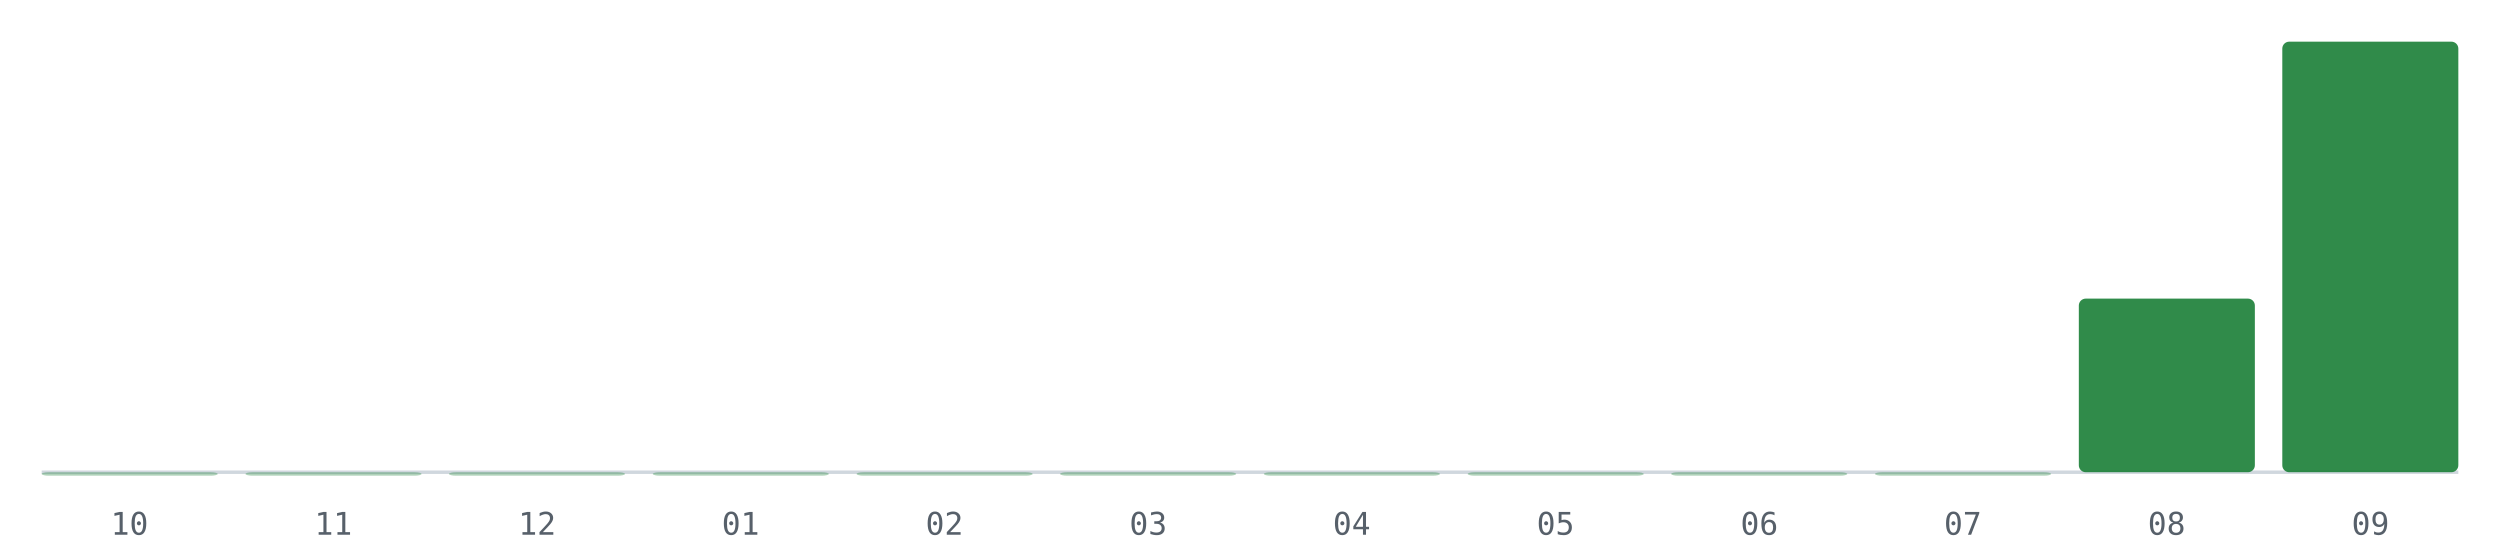
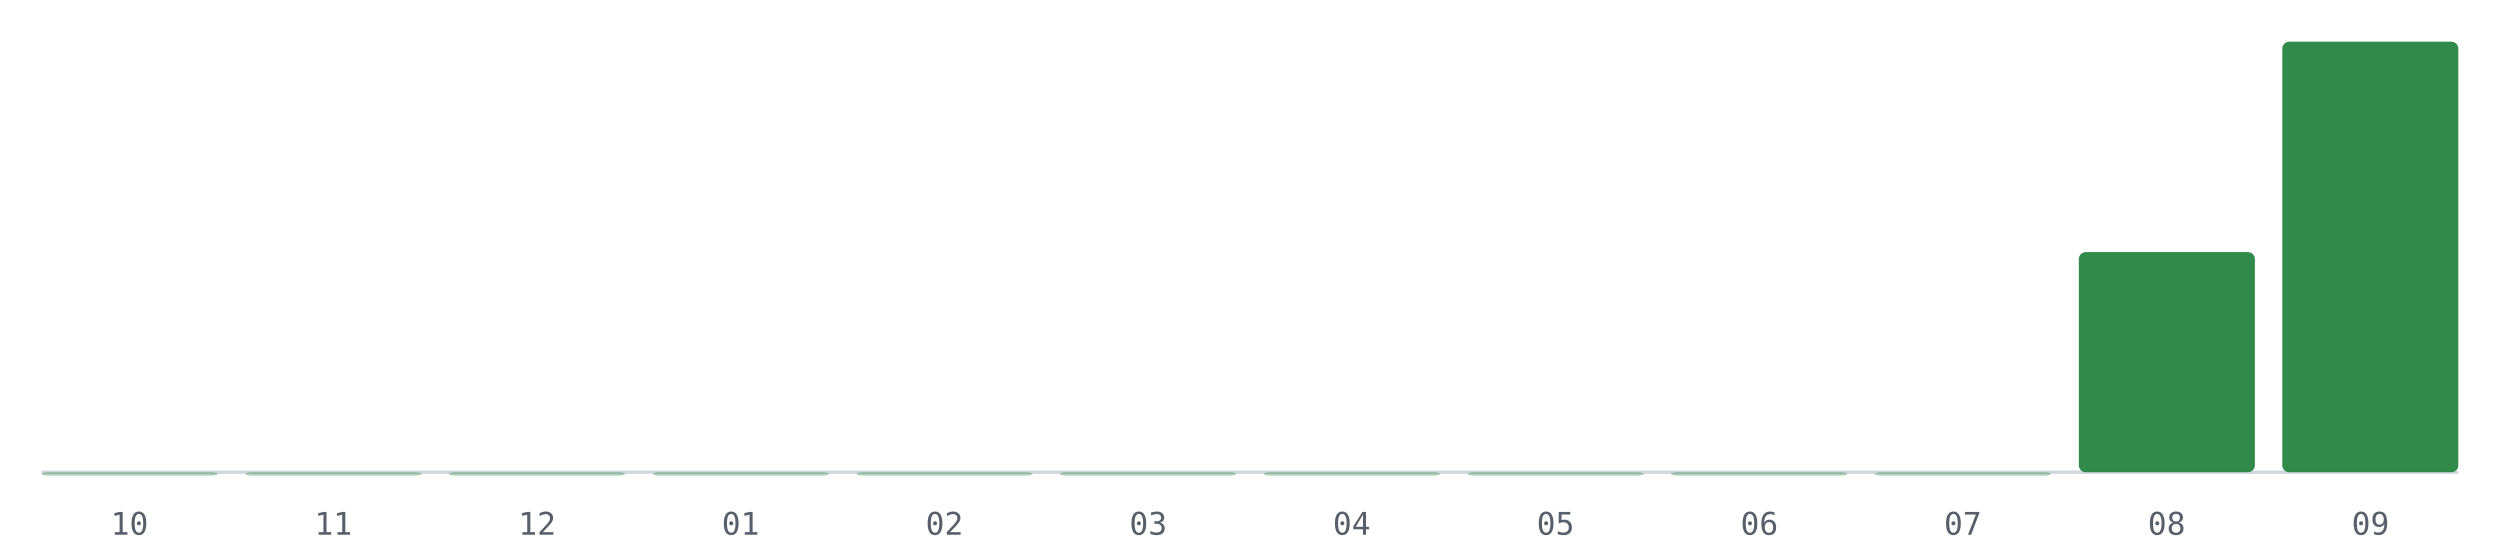
<svg xmlns="http://www.w3.org/2000/svg" viewBox="0 0 720 160" role="img" aria-label="PRs mergeados por mes, últimos 12 meses">
  <line x1="12" y1="136" x2="708" y2="136" stroke="#d0d7de" stroke-width="1" />
  <rect x="12.0" y="136.0" width="50.7" height="1.0" rx="2" fill="#1a7f37" fill-opacity="0.35" />
  <text x="37.3" y="154" font-size="9" fill="#57606a" text-anchor="middle" font-family="monospace">10</text>
  <rect x="70.7" y="136.0" width="50.7" height="1.0" rx="2" fill="#1a7f37" fill-opacity="0.35" />
  <text x="96.0" y="154" font-size="9" fill="#57606a" text-anchor="middle" font-family="monospace">11</text>
  <rect x="129.3" y="136.0" width="50.7" height="1.0" rx="2" fill="#1a7f37" fill-opacity="0.35" />
  <text x="154.7" y="154" font-size="9" fill="#57606a" text-anchor="middle" font-family="monospace">12</text>
  <rect x="188.0" y="136.0" width="50.7" height="1.0" rx="2" fill="#1a7f37" fill-opacity="0.35" />
  <text x="213.3" y="154" font-size="9" fill="#57606a" text-anchor="middle" font-family="monospace">01</text>
  <rect x="246.7" y="136.0" width="50.7" height="1.0" rx="2" fill="#1a7f37" fill-opacity="0.35" />
  <text x="272.0" y="154" font-size="9" fill="#57606a" text-anchor="middle" font-family="monospace">02</text>
  <rect x="305.3" y="136.0" width="50.7" height="1.0" rx="2" fill="#1a7f37" fill-opacity="0.35" />
  <text x="330.7" y="154" font-size="9" fill="#57606a" text-anchor="middle" font-family="monospace">03</text>
  <rect x="364.0" y="136.0" width="50.7" height="1.0" rx="2" fill="#1a7f37" fill-opacity="0.35" />
  <text x="389.3" y="154" font-size="9" fill="#57606a" text-anchor="middle" font-family="monospace">04</text>
  <rect x="422.7" y="136.0" width="50.7" height="1.0" rx="2" fill="#1a7f37" fill-opacity="0.35" />
  <text x="448.0" y="154" font-size="9" fill="#57606a" text-anchor="middle" font-family="monospace">05</text>
  <rect x="481.3" y="136.0" width="50.7" height="1.0" rx="2" fill="#1a7f37" fill-opacity="0.35" />
  <text x="506.7" y="154" font-size="9" fill="#57606a" text-anchor="middle" font-family="monospace">06</text>
  <rect x="540.0" y="136.0" width="50.7" height="1.0" rx="2" fill="#1a7f37" fill-opacity="0.35" />
  <text x="565.3" y="154" font-size="9" fill="#57606a" text-anchor="middle" font-family="monospace">07</text>
-   <rect x="598.7" y="86.0" width="50.7" height="50.0" rx="2" fill="#1a7f37" fill-opacity="0.9" />
+   <rect x="598.7" y="72.6" width="50.7" height="63.4" rx="2" fill="#1a7f37" fill-opacity="0.9" />
  <text x="624.0" y="154" font-size="9" fill="#57606a" text-anchor="middle" font-family="monospace">08</text>
  <rect x="657.3" y="12.0" width="50.7" height="124.0" rx="2" fill="#1a7f37" fill-opacity="0.9" />
  <text x="682.7" y="154" font-size="9" fill="#57606a" text-anchor="middle" font-family="monospace">09</text>
</svg>
